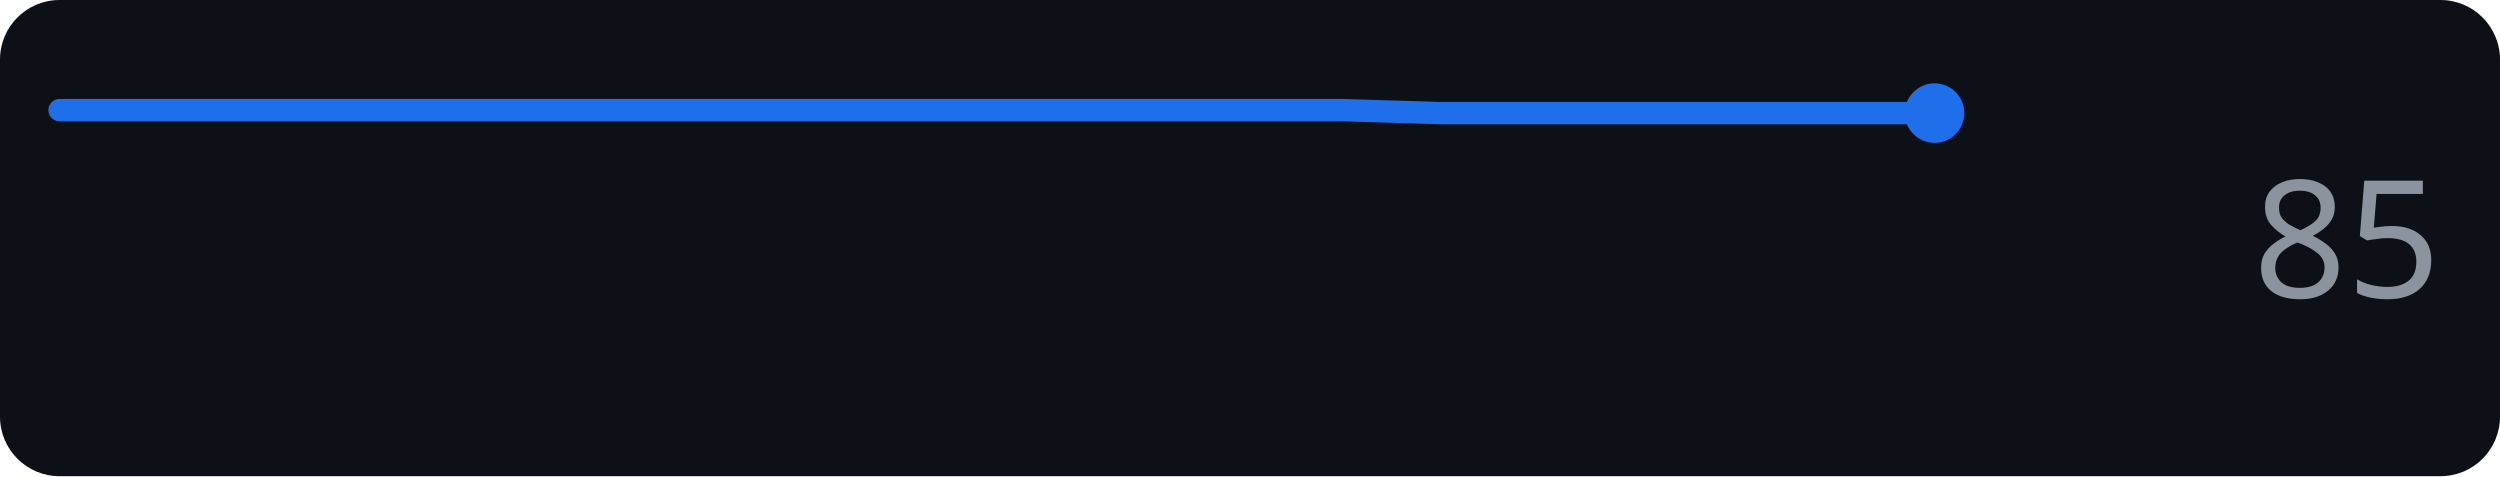
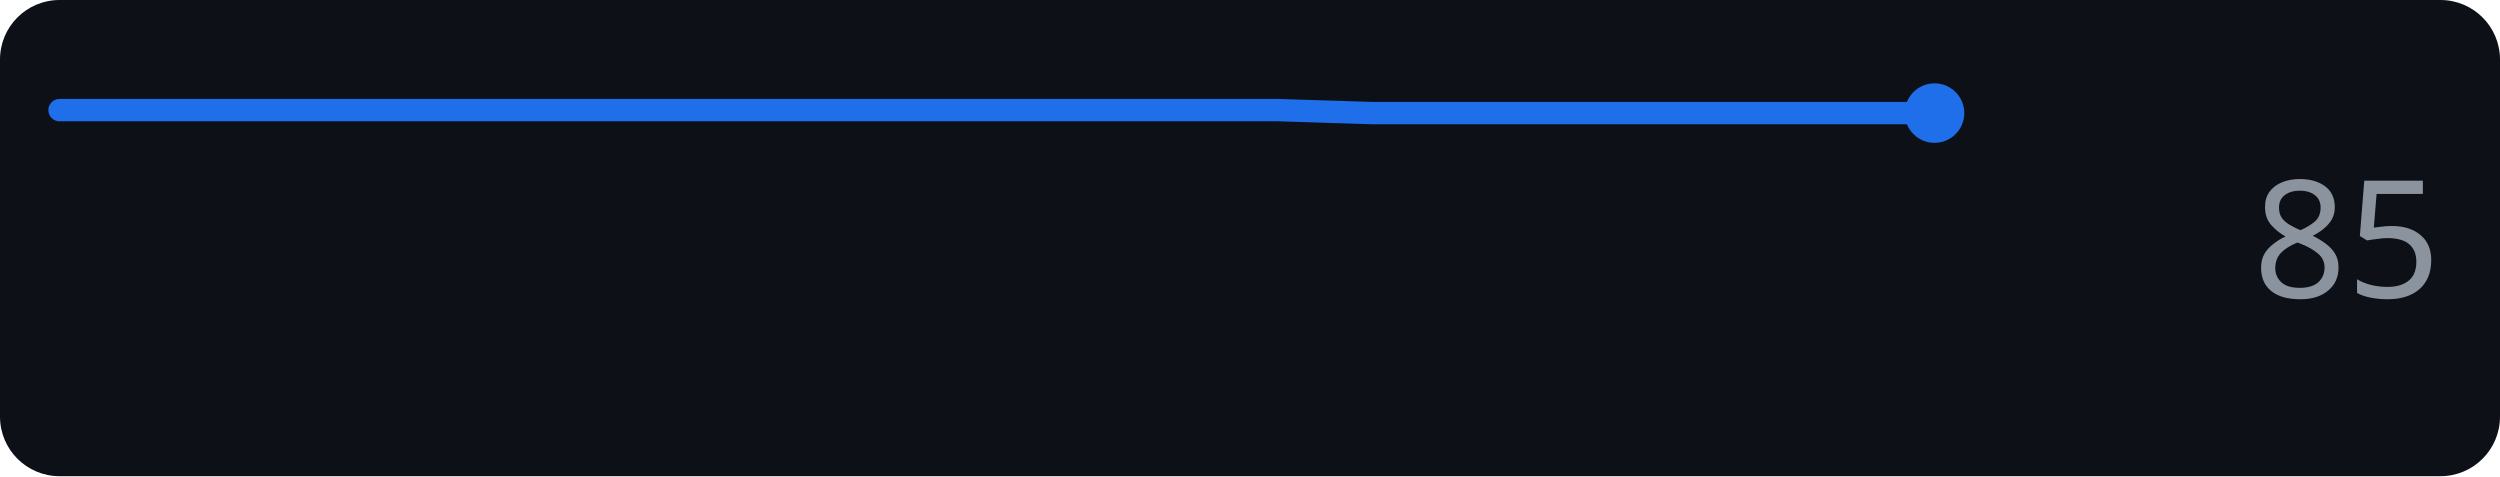
<svg xmlns="http://www.w3.org/2000/svg" width="168" height="32" role="img" aria-label="example.com score over time">
  <rect width="168" height="32" rx="4" fill="#0d1117" />
-   <polyline points="4.0,7.4 10.6,7.4 17.3,7.4 23.9,7.4 30.5,7.4 37.2,7.4 43.8,7.4 50.4,7.4 57.1,7.4 63.7,7.4 70.3,7.4 76.9,7.4 83.6,7.4 90.2,7.4 96.8,7.6 103.5,7.6 110.1,7.6 116.7,7.6 123.4,7.6 130.0,7.6" fill="none" stroke="#1f6feb" stroke-width="1.5" stroke-linejoin="round" stroke-linecap="round" />
+   <polyline points="4.0,7.4 10.3,7.4 16.6,7.4 22.9,7.4 29.2,7.4 35.5,7.4 41.8,7.4 48.1,7.4 54.4,7.4 60.7,7.4 67.0,7.4 73.3,7.4 79.6,7.4 85.9,7.4 92.2,7.6 98.5,7.6 104.8,7.6 111.1,7.6 117.4,7.6 123.7,7.6 130.0,7.6" fill="none" stroke="#1f6feb" stroke-width="1.5" stroke-linejoin="round" stroke-linecap="round" />
  <circle cx="130.0" cy="7.6" r="2" fill="#1f6feb" />
  <text x="164" y="20" text-anchor="end" font-family="Verdana,Geneva,sans-serif" font-size="11" fill="#8b949e">85</text>
</svg>
